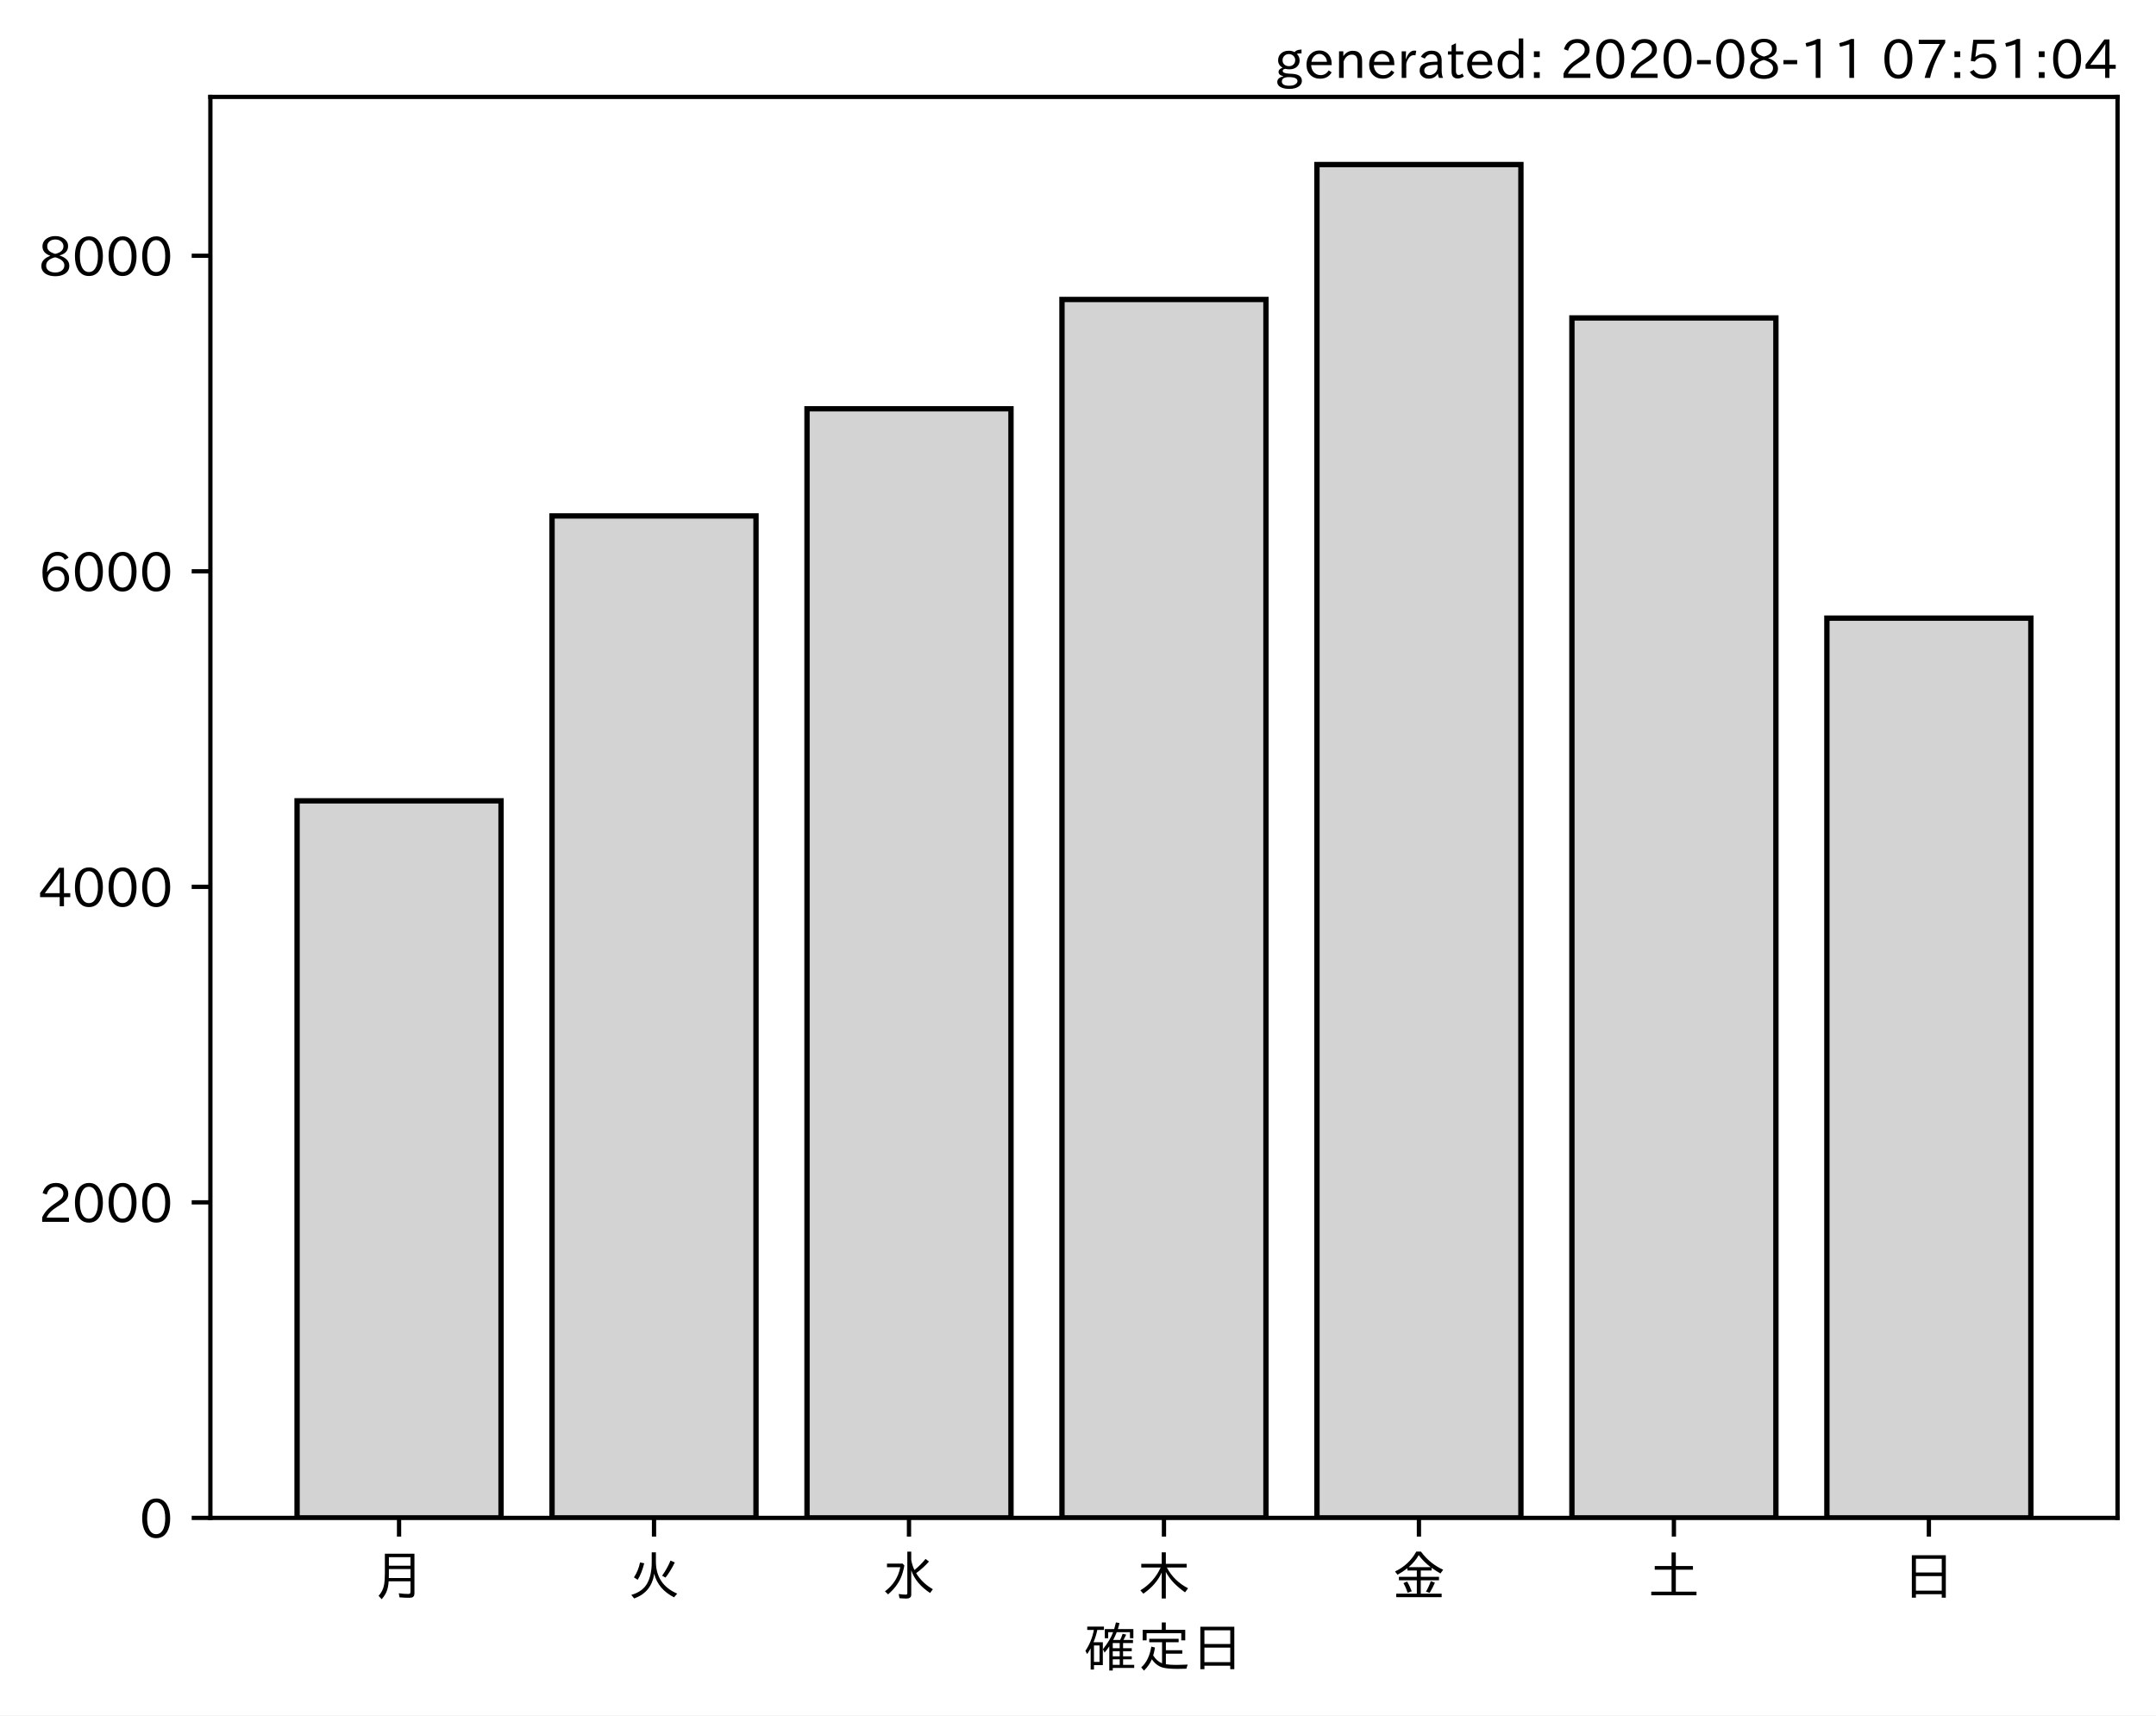
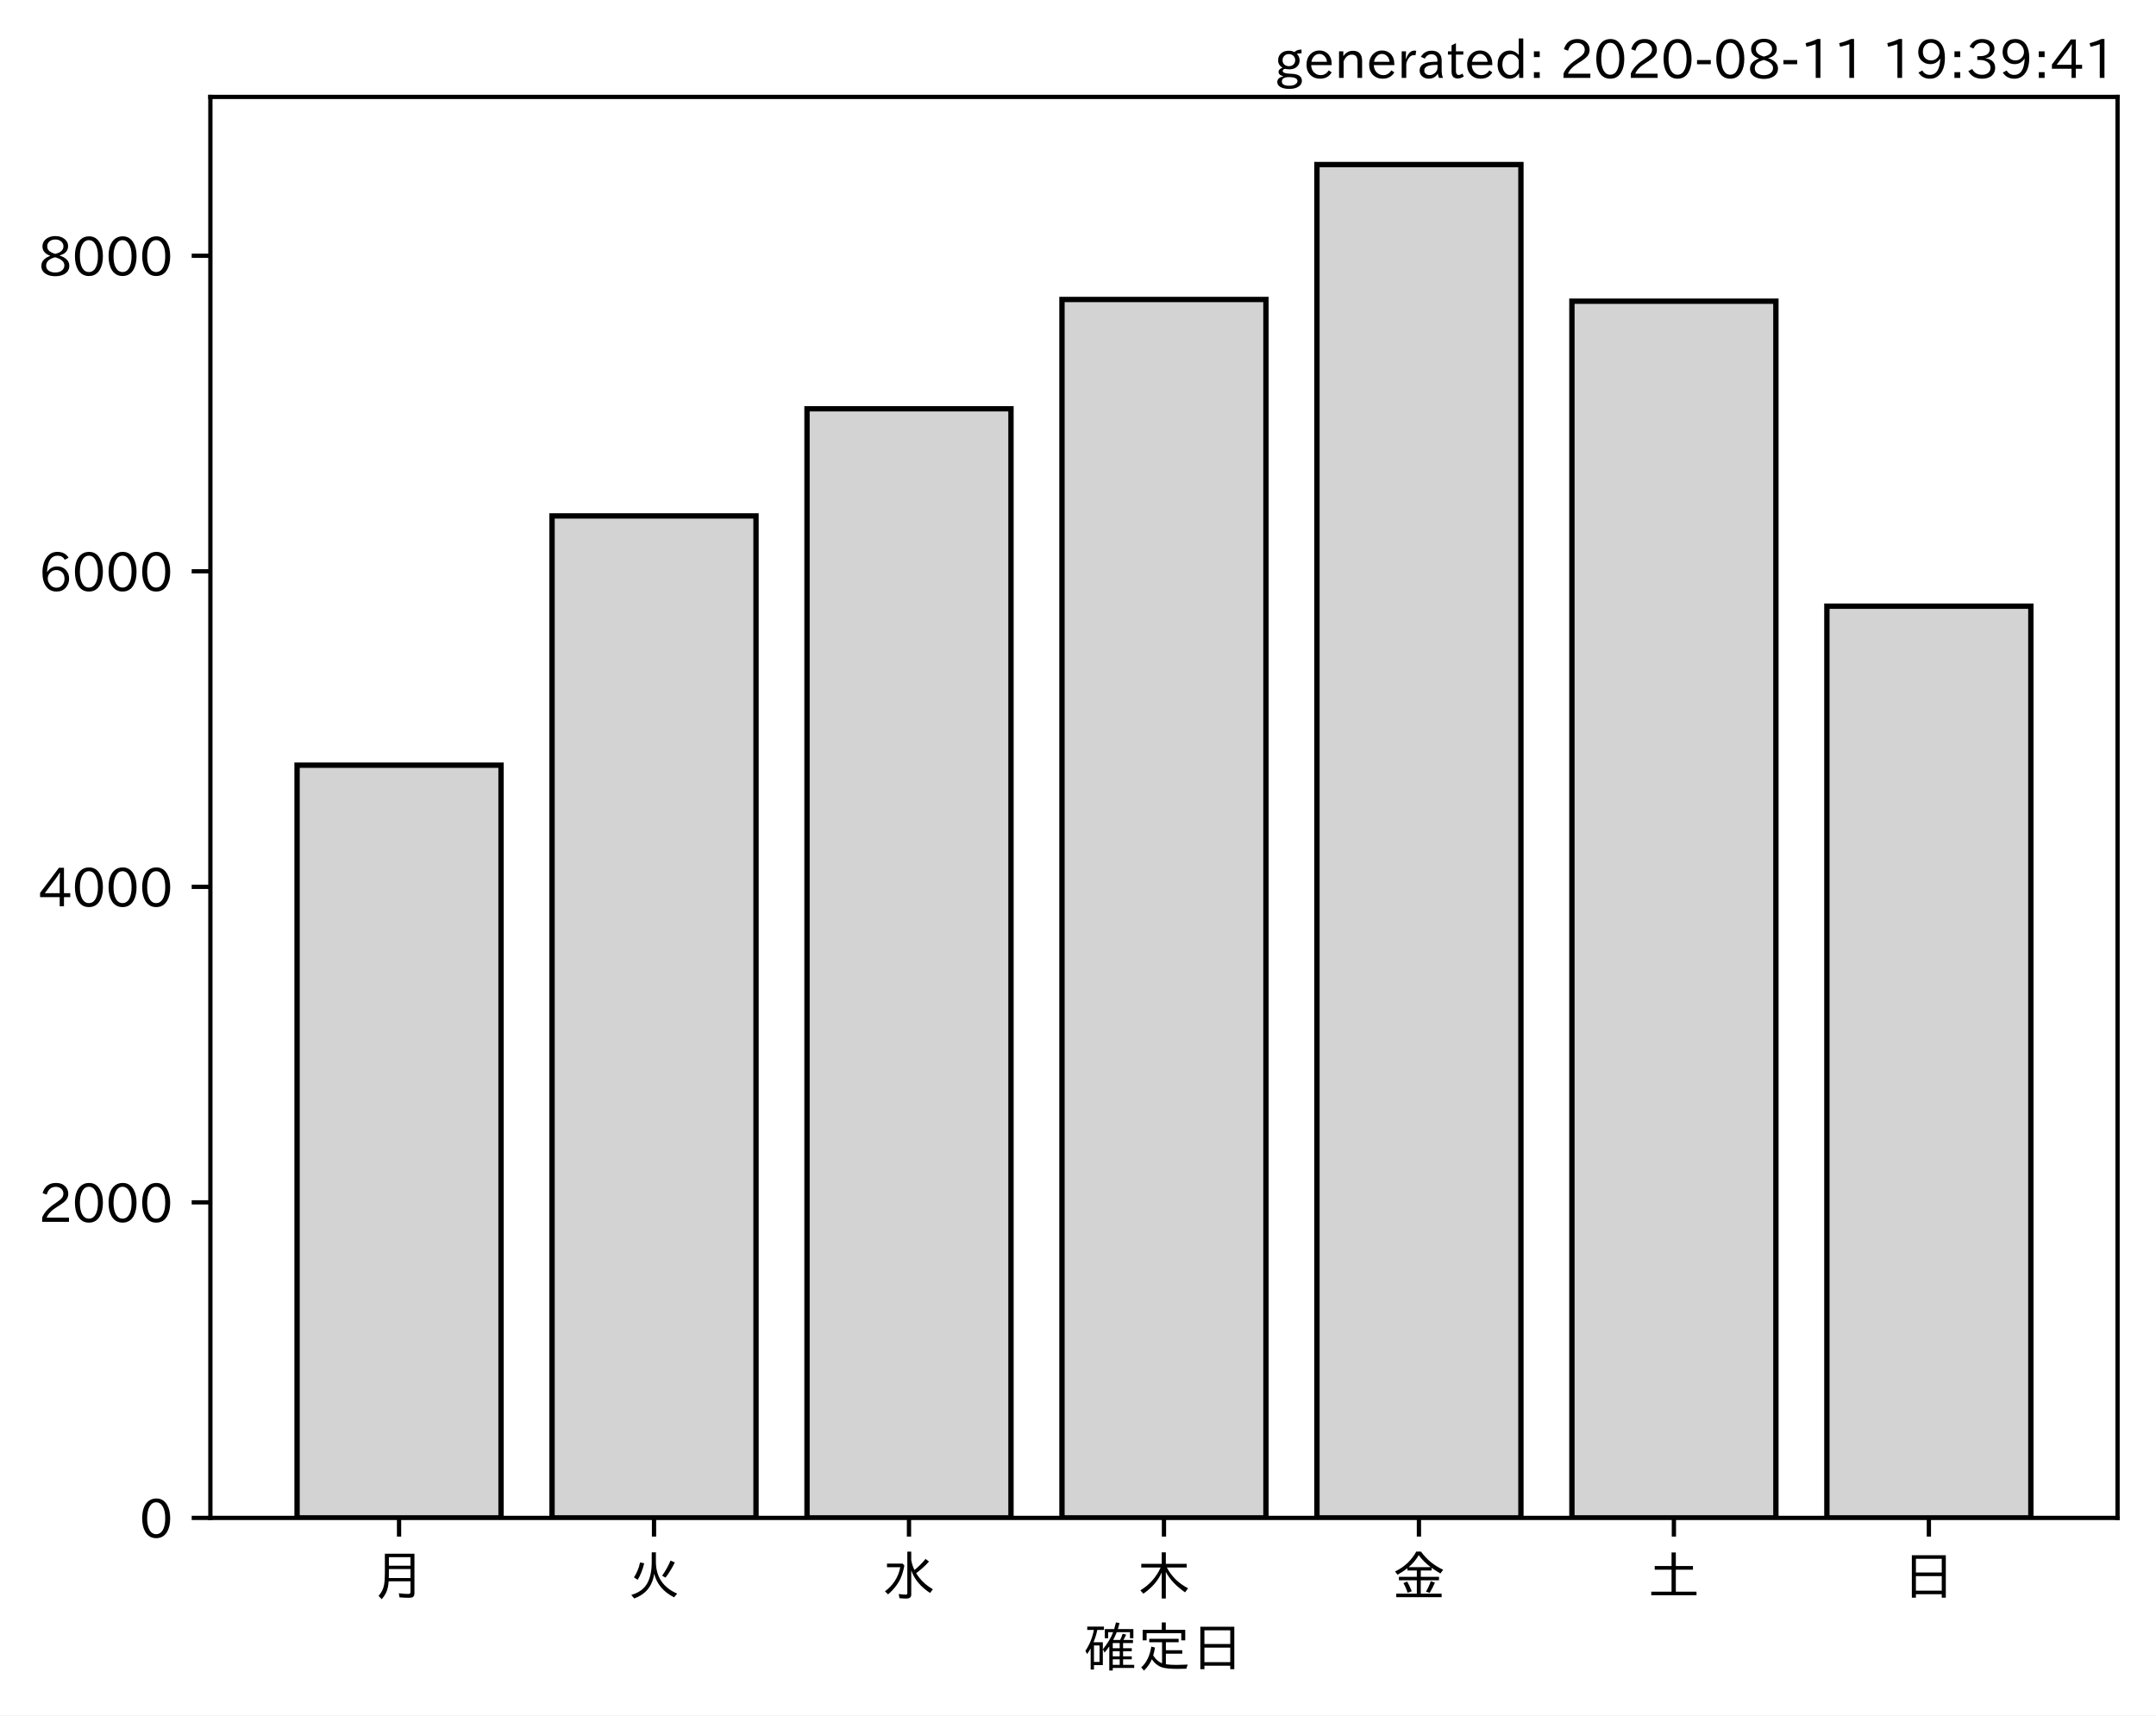
<svg xmlns="http://www.w3.org/2000/svg" xmlns:xlink="http://www.w3.org/1999/xlink" height="321.24pt" version="1.1" viewBox="0 0 403.714 321.24" width="403.714pt">
  <defs>
    <style type="text/css">*{stroke-linecap:butt;stroke-linejoin:round;}</style>
  </defs>
  <g id="figure_1">
    <g id="patch_1">
      <path d="M 0 321.24  L 403.714 321.24  L 403.714 0  L 0 0  z " style="fill:#ffffff;" />
    </g>
    <g id="axes_1">
      <g id="patch_2">
        <path d="M 39.394 284.259  L 396.514 284.259  L 396.514 18.147  L 39.394 18.147  z " style="fill:#ffffff;" />
      </g>
      <g id="patch_3">
-         <path clip-path="url(#p30e423e48c)" d="M 55.626 284.259  L 93.821 284.259  L 93.821 149.975  L 55.626 149.975  z " style="fill:#d3d3d3;stroke:#000000;stroke-linejoin:miter;" />
+         <path clip-path="url(#p3889a07617)" d="M 55.626 284.259  L 93.821 284.259  L 93.821 143.298  L 55.626 143.298  z " style="fill:#d3d3d3;stroke:#000000;stroke-linejoin:miter;" />
      </g>
      <g id="patch_4">
-         <path clip-path="url(#p30e423e48c)" d="M 103.37 284.259  L 141.564 284.259  L 141.564 96.616  L 103.37 96.616  z " style="fill:#d3d3d3;stroke:#000000;stroke-linejoin:miter;" />
+         <path clip-path="url(#p3889a07617)" d="M 103.37 284.259  L 141.564 284.259  L 141.564 96.616  L 103.37 96.616  z " style="fill:#d3d3d3;stroke:#000000;stroke-linejoin:miter;" />
      </g>
      <g id="patch_5">
-         <path clip-path="url(#p30e423e48c)" d="M 151.113 284.259  L 189.308 284.259  L 189.308 76.555  L 151.113 76.555  z " style="fill:#d3d3d3;stroke:#000000;stroke-linejoin:miter;" />
+         <path clip-path="url(#p3889a07617)" d="M 151.113 284.259  L 189.308 284.259  L 189.308 76.555  L 151.113 76.555  z " style="fill:#d3d3d3;stroke:#000000;stroke-linejoin:miter;" />
      </g>
      <g id="patch_6">
-         <path clip-path="url(#p30e423e48c)" d="M 198.856 284.259  L 237.051 284.259  L 237.051 56.08  L 198.856 56.08  z " style="fill:#d3d3d3;stroke:#000000;stroke-linejoin:miter;" />
+         <path clip-path="url(#p3889a07617)" d="M 198.856 284.259  L 237.051 284.259  L 237.051 56.08  L 198.856 56.08  z " style="fill:#d3d3d3;stroke:#000000;stroke-linejoin:miter;" />
      </g>
      <g id="patch_7">
-         <path clip-path="url(#p30e423e48c)" d="M 246.6 284.259  L 284.794 284.259  L 284.794 30.819  L 246.6 30.819  z " style="fill:#d3d3d3;stroke:#000000;stroke-linejoin:miter;" />
+         <path clip-path="url(#p3889a07617)" d="M 246.6 284.259  L 284.794 284.259  L 284.794 30.819  L 246.6 30.819  z " style="fill:#d3d3d3;stroke:#000000;stroke-linejoin:miter;" />
      </g>
      <g id="patch_8">
-         <path clip-path="url(#p30e423e48c)" d="M 294.343 284.259  L 332.538 284.259  L 332.538 59.537  L 294.343 59.537  z " style="fill:#d3d3d3;stroke:#000000;stroke-linejoin:miter;" />
+         <path clip-path="url(#p3889a07617)" d="M 294.343 284.259  L 332.538 284.259  L 332.538 56.405  L 294.343 56.405  z " style="fill:#d3d3d3;stroke:#000000;stroke-linejoin:miter;" />
      </g>
      <g id="patch_9">
-         <path clip-path="url(#p30e423e48c)" d="M 342.086 284.259  L 380.281 284.259  L 380.281 115.762  L 342.086 115.762  z " style="fill:#d3d3d3;stroke:#000000;stroke-linejoin:miter;" />
+         <path clip-path="url(#p3889a07617)" d="M 342.086 284.259  L 380.281 284.259  L 380.281 113.516  L 342.086 113.516  z " style="fill:#d3d3d3;stroke:#000000;stroke-linejoin:miter;" />
      </g>
      <g id="matplotlib.axis_1">
        <g id="xtick_1">
          <g id="line2d_1">
            <defs>
-               <path d="M 0 0  L 0 3.5  " id="m2e84efc226" style="stroke:#000000;stroke-width:0.8;" />
+               <path d="M 0 0  L 0 3.5  " id="md2c5542923" style="stroke:#000000;stroke-width:0.8;" />
            </defs>
            <g>
-               <use style="stroke:#000000;stroke-width:0.8;" x="74.724" xlink:href="#m2e84efc226" y="284.259" />
+               <use style="stroke:#000000;stroke-width:0.8;" x="74.724" xlink:href="#md2c5542923" y="284.259" />
            </g>
          </g>
          <g id="text_1">
            <g transform="translate(69.7238 298.7493)scale(0.1 -0.1)">
              <defs>
                <path d="M 78.812 77.875  L 78.812 4  Q 78.812 -1.219 76.078 -3.172  Q 73.969 -4.688 68.797 -4.688  Q 60.844 -4.688 50.828 -3.859  L 49.516 3.812  Q 58.594 2.484 67.094 2.484  Q 70.359 2.484 71.047 4.109  Q 71.391 4.891 71.391 6.844  L 71.391 26.125  L 30.516 26.125  Q 29.781 14.938 26.812 7.422  Q 24.031 0.094 17.438 -7.375  L 11.625 -0.984  Q 19.672 7.422 21.922 19.438  Q 23.438 27.688 23.438 41.406  L 23.438 77.875  z M 30.953 71.391  L 30.953 55.328  L 71.391 55.328  L 71.391 71.391  z M 30.953 49.125  L 30.953 39.938  Q 30.953 35.75 30.859 33.547  L 30.859 32.328  L 71.391 32.328  L 71.391 49.125  z " id="IPAexGothic-26376" />
              </defs>
              <use xlink:href="#IPAexGothic-26376" />
            </g>
          </g>
        </g>
        <g id="xtick_2">
          <g id="line2d_2">
            <g>
-               <use style="stroke:#000000;stroke-width:0.8;" x="122.467" xlink:href="#m2e84efc226" y="284.259" />
+               <use style="stroke:#000000;stroke-width:0.8;" x="122.467" xlink:href="#md2c5542923" y="284.259" />
            </g>
          </g>
          <g id="text_2">
            <g transform="translate(117.4671 298.7493)scale(0.1 -0.1)">
              <defs>
                <path d="M 53.516 80.422  L 53.516 63.188  Q 53.516 20.359 93.406 3.078  L 87.5 -3.812  Q 57.672 11.328 50.297 40.375  Q 45.359 5.672 12.797 -5.906  L 7.422 0.688  Q 28.859 6.844 37.406 22.609  Q 45.703 37.844 45.703 62.016  L 45.703 80.422  z M 12.406 33.5  Q 20.703 46.141 23.828 61.531  L 31.641 59.906  Q 27 41.312 19.438 29  z M 65.141 36.625  Q 74.656 50.047 80.906 64.984  L 88.922 61.531  Q 81.109 45.406 71.531 33.109  z " id="IPAexGothic-28779" />
              </defs>
              <use xlink:href="#IPAexGothic-28779" />
            </g>
          </g>
        </g>
        <g id="xtick_3">
          <g id="line2d_3">
            <g>
-               <use style="stroke:#000000;stroke-width:0.8;" x="170.21" xlink:href="#m2e84efc226" y="284.259" />
+               <use style="stroke:#000000;stroke-width:0.8;" x="170.21" xlink:href="#md2c5542923" y="284.259" />
            </g>
          </g>
          <g id="text_3">
            <g transform="translate(165.2104 298.7493)scale(0.1 -0.1)">
              <defs>
                <path d="M 54.203 65.922  Q 56.156 55.562 60.203 47.312  Q 71.578 56.453 81 68.109  L 87.406 63.188  Q 77.25 51.516 63.375 41.406  Q 75 22.609 94.672 11.375  L 89.5 4.297  Q 62.75 21.781 54.203 46.781  L 54.203 0.984  Q 54.203 -6.109 44.875 -6.109  Q 38.812 -6.109 32.172 -5.422  L 30.766 2.391  Q 38.422 1.219 44 1.219  Q 46.875 1.219 46.875 4.109  L 46.875 81.688  L 54.203 81.688  z M 8.797 59.281  L 38.094 59.281  L 41.359 55.766  Q 38.672 41.219 34.078 31.297  Q 26.656 15.375 10.891 1.703  L 4.984 7.422  Q 28.266 24.656 33.688 52.594  L 8.797 52.594  z " id="IPAexGothic-27700" />
              </defs>
              <use xlink:href="#IPAexGothic-27700" />
            </g>
          </g>
        </g>
        <g id="xtick_4">
          <g id="line2d_4">
            <g>
-               <use style="stroke:#000000;stroke-width:0.8;" x="217.954" xlink:href="#m2e84efc226" y="284.259" />
+               <use style="stroke:#000000;stroke-width:0.8;" x="217.954" xlink:href="#md2c5542923" y="284.259" />
            </g>
          </g>
          <g id="text_4">
            <g transform="translate(212.9538 298.7493)scale(0.1 -0.1)">
              <defs>
                <path d="M 55.422 52  Q 68.5 27 95.125 13.094  L 89.5 5.516  Q 64.594 22.797 53.516 43.703  L 53.516 -6  L 45.797 -6  L 45.797 42.672  Q 35.5 19.578 11.422 2.984  L 5.812 9.281  Q 31.453 24.75 43.797 52  L 7.516 52  L 7.516 58.891  L 45.797 58.891  L 45.797 80.469  L 53.516 80.469  L 53.516 58.891  L 92.531 58.891  L 92.531 52  z " id="IPAexGothic-26408" />
              </defs>
              <use xlink:href="#IPAexGothic-26408" />
            </g>
          </g>
        </g>
        <g id="xtick_5">
          <g id="line2d_5">
            <g>
-               <use style="stroke:#000000;stroke-width:0.8;" x="265.697" xlink:href="#m2e84efc226" y="284.259" />
+               <use style="stroke:#000000;stroke-width:0.8;" x="265.697" xlink:href="#md2c5542923" y="284.259" />
            </g>
          </g>
          <g id="text_5">
            <g transform="translate(260.6971 298.7493)scale(0.1 -0.1)">
              <defs>
                <path d="M 53.469 46.391  L 53.469 34.516  L 87.547 34.516  L 87.547 28.125  L 53.469 28.125  L 53.469 2.984  L 92.531 2.984  L 92.531 -3.516  L 7.516 -3.516  L 7.516 2.984  L 46.047 2.984  L 46.047 28.125  L 12.547 28.125  L 12.547 34.516  L 46.047 34.516  L 46.047 46.391  L 28.422 46.391  L 28.422 50.688  Q 19.734 43.891 9.906 38.531  L 5.219 44.578  Q 31.344 56.984 45.016 81.781  L 53.766 81.781  Q 70.359 59.234 95.453 47.797  L 90.234 40.828  Q 81.547 45.844 73.641 51.469  L 73.641 46.391  z M 72.016 52.688  Q 59.078 62.406 49.562 75.094  Q 42.828 63.141 30.812 52.688  z M 28.719 4.688  Q 26.078 13.719 21 22.797  L 27.875 25.688  Q 31.938 19.188 36.531 7.516  z M 63.188 6.891  Q 68.797 16.406 72.219 26.516  L 79.891 23.578  Q 75.922 14.156 70.125 4.5  z " id="IPAexGothic-37329" />
              </defs>
              <use xlink:href="#IPAexGothic-37329" />
            </g>
          </g>
        </g>
        <g id="xtick_6">
          <g id="line2d_6">
            <g>
-               <use style="stroke:#000000;stroke-width:0.8;" x="313.44" xlink:href="#m2e84efc226" y="284.259" />
+               <use style="stroke:#000000;stroke-width:0.8;" x="313.44" xlink:href="#md2c5542923" y="284.259" />
            </g>
          </g>
          <g id="text_6">
            <g transform="translate(308.4404 298.7493)scale(0.1 -0.1)">
              <defs>
                <path d="M 45.609 54.781  L 45.609 80.172  L 53.609 80.172  L 53.609 54.781  L 85.688 54.781  L 85.688 47.906  L 53.609 47.906  L 53.609 6.781  L 92.328 6.781  L 92.328 0  L 7.625 0  L 7.625 6.781  L 45.609 6.781  L 45.609 47.906  L 14.109 47.906  L 14.109 54.781  z " id="IPAexGothic-22303" />
              </defs>
              <use xlink:href="#IPAexGothic-22303" />
            </g>
          </g>
        </g>
        <g id="xtick_7">
          <g id="line2d_7">
            <g>
-               <use style="stroke:#000000;stroke-width:0.8;" x="361.184" xlink:href="#m2e84efc226" y="284.259" />
+               <use style="stroke:#000000;stroke-width:0.8;" x="361.184" xlink:href="#md2c5542923" y="284.259" />
            </g>
          </g>
          <g id="text_7">
            <g transform="translate(356.1837 298.7493)scale(0.1 -0.1)">
              <defs>
                <path d="M 81.734 75  L 81.734 -4.5  L 74.125 -4.5  L 74.125 2  L 25.734 2  L 25.734 -4.5  L 18.109 -4.5  L 18.109 75  z M 25.734 68.312  L 25.734 42.672  L 74.125 42.672  L 74.125 68.312  z M 25.734 35.891  L 25.734 8.688  L 74.125 8.688  L 74.125 35.891  z " id="IPAexGothic-26085" />
              </defs>
              <use xlink:href="#IPAexGothic-26085" />
            </g>
          </g>
        </g>
        <g id="text_8">
          <g transform="translate(202.9538 312.1399)scale(0.1 -0.1)">
            <defs>
              <path d="M 67.922 50.297  Q 70.562 55.281 72.609 61.812  L 79.297 60.203  Q 76.172 53.609 74.219 50.297  L 92 50.297  L 92 44.484  L 73.438 44.484  L 73.438 34.719  L 89.703 34.719  L 89.703 29.203  L 73.438 29.203  L 73.438 19.531  L 89.703 19.531  L 89.703 14.016  L 73.438 14.016  L 73.438 3.609  L 94.281 3.609  L 94.281 -2.203  L 54.109 -2.203  L 54.109 -6.984  L 47.609 -6.984  L 47.609 38.188  Q 43.062 31.547 38.812 26.609  L 35.688 32.812  Q 49.359 49.953 54.781 64.797  L 45.516 64.797  L 45.516 53.516  L 39.203 53.516  L 39.203 70.609  L 56.781 70.609  Q 58.594 76.609 60.109 83.109  L 66.703 81.891  Q 65.234 75.531 63.625 70.609  L 92.719 70.609  L 92.719 53.516  L 86.328 53.516  L 86.328 64.797  L 61.531 64.797  Q 58.547 56.984 54.891 50.297  z M 67.141 44.484  L 54.109 44.484  L 54.109 34.719  L 67.141 34.719  z M 67.141 29.203  L 54.109 29.203  L 54.109 19.531  L 67.141 19.531  z M 67.141 14.016  L 54.109 14.016  L 54.109 3.609  L 67.141 3.609  z M 18.109 46  L 35.547 46  L 35.547 3.078  L 18.953 3.078  L 18.953 -5.125  L 12.75 -5.125  L 12.75 34.469  Q 10.156 29.734 6.156 23.781  L 2.938 29.984  Q 14.547 47.078 18.75 69  L 6.344 69  L 6.344 75.297  L 37.641 75.297  L 37.641 69  L 25.25 69  L 24.953 68.016  Q 22.75 57.234 18.109 46  z M 18.953 39.891  L 18.953 9.188  L 29.344 9.188  L 29.344 39.891  z " id="IPAexGothic-30906" />
              <path d="M 53.609 4.734  Q 61.422 3.516 73.578 3.516  Q 81.109 3.516 94.578 4.109  Q 93.172 0.922 92 -3.562  Q 81.781 -3.906 75.688 -3.906  Q 55.766 -3.906 46.922 -1.219  Q 35.297 2.391 27.344 14.109  Q 22.516 2.547 12.594 -7.172  L 7.422 -1.172  Q 22.125 11.859 26.312 37.797  L 33.203 35.984  Q 31.734 27.438 29.828 21.188  Q 36.531 10.594 46.438 6.5  L 46.438 46  L 22.406 46  L 22.406 52.391  L 77.484 52.391  L 77.484 46  L 53.609 46  L 53.609 31  L 84.328 31  L 84.328 24.516  L 53.609 24.516  z M 53.422 69.188  L 89.844 69.188  L 89.844 49.469  L 82.422 49.469  L 82.422 62.891  L 17.531 62.891  L 17.531 49.469  L 10.109 49.469  L 10.109 69.188  L 45.906 69.188  L 45.906 83.016  L 53.422 83.016  z " id="IPAexGothic-23450" />
            </defs>
            <use xlink:href="#IPAexGothic-30906" />
            <use x="100" xlink:href="#IPAexGothic-23450" />
            <use x="200" xlink:href="#IPAexGothic-26085" />
          </g>
        </g>
      </g>
      <g id="matplotlib.axis_2">
        <g id="ytick_1">
          <g id="line2d_8">
            <defs>
-               <path d="M 0 0  L -3.5 0  " id="ma787203cc7" style="stroke:#000000;stroke-width:0.8;" />
+               <path d="M 0 0  L -3.5 0  " id="m795f01f724" style="stroke:#000000;stroke-width:0.8;" />
            </defs>
            <g>
-               <use style="stroke:#000000;stroke-width:0.8;" x="39.394" xlink:href="#ma787203cc7" y="284.259" />
+               <use style="stroke:#000000;stroke-width:0.8;" x="39.394" xlink:href="#m795f01f724" y="284.259" />
            </g>
          </g>
          <g id="text_9">
            <g transform="translate(26.09531 288.0039)scale(0.1 -0.1)">
              <defs>
                <path d="M 31.844 73.828  Q 45.016 73.828 52.094 61.625  Q 57.719 51.953 57.719 36.625  Q 57.719 21.438 52.094 11.578  Q 45.125 -0.484 31.5 -0.484  Q 17.922 -0.484 10.938 11.578  Q 5.328 21.438 5.328 36.719  Q 5.328 58.016 15.625 67.719  Q 22.172 73.828 31.844 73.828  z M 31.5 66.656  Q 23.688 66.656 19.188 58.734  Q 14.594 50.734 14.594 36.625  Q 14.594 22.75 19.094 14.797  Q 23.641 6.984 31.5 6.984  Q 40.922 6.984 45.453 18.016  Q 48.438 25.344 48.438 37.109  Q 48.438 50.875 43.844 58.734  Q 39.203 66.656 31.5 66.656  z " id="IPAexGothic-48" />
              </defs>
              <use xlink:href="#IPAexGothic-48" />
            </g>
          </g>
        </g>
        <g id="ytick_2">
          <g id="line2d_9">
            <g>
-               <use style="stroke:#000000;stroke-width:0.8;" x="39.394" xlink:href="#ma787203cc7" y="225.168" />
+               <use style="stroke:#000000;stroke-width:0.8;" x="39.394" xlink:href="#m795f01f724" y="225.168" />
            </g>
          </g>
          <g id="text_10">
            <g transform="translate(7.2 228.9132)scale(0.1 -0.1)">
              <defs>
                <path d="M 57.172 0.984  L 6.984 0.984  L 6.984 9.281  Q 12.891 23.047 29.594 34.422  L 32.375 36.281  Q 40.922 42.141 43.609 45.406  Q 46.688 49.266 46.688 53.812  Q 46.688 58.938 43.062 62.547  Q 39.062 66.547 32.562 66.547  Q 19.531 66.547 15.484 52  L 7.766 54.781  Q 13.328 73.828 33.062 73.828  Q 43.844 73.828 50.25 67.438  Q 55.859 61.672 55.859 53.516  Q 55.859 47.469 52.25 42.531  Q 48.922 37.75 36.969 30.281  L 34.859 29  Q 19.625 19.578 15.281 8.891  L 57.172 8.891  z " id="IPAexGothic-50" />
              </defs>
              <use xlink:href="#IPAexGothic-50" />
              <use x="62.988" xlink:href="#IPAexGothic-48" />
              <use x="125.977" xlink:href="#IPAexGothic-48" />
              <use x="188.965" xlink:href="#IPAexGothic-48" />
            </g>
          </g>
        </g>
        <g id="ytick_3">
          <g id="line2d_10">
            <g>
-               <use style="stroke:#000000;stroke-width:0.8;" x="39.394" xlink:href="#ma787203cc7" y="166.077" />
+               <use style="stroke:#000000;stroke-width:0.8;" x="39.394" xlink:href="#m795f01f724" y="166.077" />
            </g>
          </g>
          <g id="text_11">
            <g transform="translate(7.2 169.8225)scale(0.1 -0.1)">
              <defs>
                <path d="M 59.578 18.109  L 47.797 18.109  L 47.797 0.984  L 39.797 0.984  L 39.797 18.109  L 3.078 18.109  L 3.078 26.125  L 38.375 73.094  L 47.797 73.094  L 47.797 25.531  L 59.578 25.531  z M 40.281 64.203  L 39.984 64.203  Q 35.594 57.125 31.297 51.312  L 11.859 25.531  L 39.797 25.531  L 39.797 49.125  Q 39.797 54.391 40.281 64.203  z " id="IPAexGothic-52" />
              </defs>
              <use xlink:href="#IPAexGothic-52" />
              <use x="62.988" xlink:href="#IPAexGothic-48" />
              <use x="125.977" xlink:href="#IPAexGothic-48" />
              <use x="188.965" xlink:href="#IPAexGothic-48" />
            </g>
          </g>
        </g>
        <g id="ytick_4">
          <g id="line2d_11">
            <g>
-               <use style="stroke:#000000;stroke-width:0.8;" x="39.394" xlink:href="#ma787203cc7" y="106.987" />
+               <use style="stroke:#000000;stroke-width:0.8;" x="39.394" xlink:href="#m795f01f724" y="106.987" />
            </g>
          </g>
          <g id="text_12">
            <g transform="translate(7.2 110.7318)scale(0.1 -0.1)">
              <defs>
                <path d="M 16.5 36.375  Q 23.578 46.578 34.906 46.578  Q 45.406 46.578 51.812 39.266  Q 57.422 32.906 57.422 23.781  Q 57.422 13.812 51.125 6.781  Q 44.578 -0.484 34.031 -0.484  Q 21.484 -0.484 14.406 9.078  Q 7.516 18.406 7.516 34.812  Q 7.516 53.516 15.828 64.203  Q 23.344 73.828 35.5 73.828  Q 49.859 73.828 56.391 62.891  L 49.219 58.984  Q 45.219 66.656 35.938 66.656  Q 17.484 66.656 16.109 36.375  z M 33.453 39.797  Q 26.312 39.797 21.625 34.469  Q 17.438 29.688 17.438 24.078  Q 17.438 18.062 21.141 13.188  Q 26.125 6.688 33.734 6.688  Q 41.703 6.688 45.953 13.188  Q 48.828 17.625 48.828 23.484  Q 48.828 30.375 45.016 34.812  Q 40.625 39.797 33.453 39.797  z " id="IPAexGothic-54" />
              </defs>
              <use xlink:href="#IPAexGothic-54" />
              <use x="62.988" xlink:href="#IPAexGothic-48" />
              <use x="125.977" xlink:href="#IPAexGothic-48" />
              <use x="188.965" xlink:href="#IPAexGothic-48" />
            </g>
          </g>
        </g>
        <g id="ytick_5">
          <g id="line2d_12">
            <g>
-               <use style="stroke:#000000;stroke-width:0.8;" x="39.394" xlink:href="#ma787203cc7" y="47.896" />
+               <use style="stroke:#000000;stroke-width:0.8;" x="39.394" xlink:href="#m795f01f724" y="47.896" />
            </g>
          </g>
          <g id="text_13">
            <g transform="translate(7.2 51.64115)scale(0.1 -0.1)">
              <defs>
                <path d="M 39.703 37.891  Q 57.812 31.734 57.812 18.703  Q 57.812 8.453 48.438 3.078  Q 41.609 -0.875 31.5 -0.875  Q 21.344 -0.875 14.5 3.078  Q 5.422 8.297 5.422 18.406  Q 5.422 31.062 22.016 37.203  L 22.016 37.5  Q 7.516 42.719 7.516 54.828  Q 7.516 64.062 15.328 69.625  Q 21.969 74.312 31.547 74.312  Q 42.234 74.312 48.922 68.797  Q 55.516 63.578 55.516 55.719  Q 55.516 42.281 39.703 38.188  z M 31.594 41.016  Q 46.828 44.625 46.828 55.125  Q 46.828 61.188 41.797 64.844  Q 37.703 67.922 31.5 67.922  Q 25.094 67.922 20.797 64.5  Q 16.406 60.891 16.406 55.031  Q 16.406 49.219 21.094 45.703  Q 23.344 43.891 26.906 42.531  Q 31 40.875 31.594 41.016  z M 30.906 34.516  Q 14.406 30.172 14.406 19  Q 14.406 12.109 20.516 8.688  Q 25.094 6.109 31.391 6.109  Q 40.234 6.109 45.016 10.891  Q 48.531 14.406 48.531 19.531  Q 48.531 24.906 43.656 28.906  Q 40.766 31.156 36.719 32.812  Q 31.984 34.719 30.906 34.516  z " id="IPAexGothic-56" />
              </defs>
              <use xlink:href="#IPAexGothic-56" />
              <use x="62.988" xlink:href="#IPAexGothic-48" />
              <use x="125.977" xlink:href="#IPAexGothic-48" />
              <use x="188.965" xlink:href="#IPAexGothic-48" />
            </g>
          </g>
        </g>
      </g>
      <g id="patch_10">
        <path d="M 39.394 284.259  L 39.394 18.147  " style="fill:none;stroke:#000000;stroke-linecap:square;stroke-linejoin:miter;stroke-width:0.8;" />
      </g>
      <g id="patch_11">
        <path d="M 396.514 284.259  L 396.514 18.147  " style="fill:none;stroke:#000000;stroke-linecap:square;stroke-linejoin:miter;stroke-width:0.8;" />
      </g>
      <g id="patch_12">
        <path d="M 39.394 284.259  L 396.514 284.259  " style="fill:none;stroke:#000000;stroke-linecap:square;stroke-linejoin:miter;stroke-width:0.8;" />
      </g>
      <g id="patch_13">
        <path d="M 39.394 18.147  L 396.514 18.147  " style="fill:none;stroke:#000000;stroke-linecap:square;stroke-linejoin:miter;stroke-width:0.8;" />
      </g>
    </g>
    <g id="text_14">
      <g transform="translate(238.6184 14.69063)scale(0.1 -0.1)">
        <defs>
          <path d="M 20.797 17.969  Q 15.719 17.531 15.719 14.062  Q 15.719 9.578 27.547 8.984  L 33.297 8.688  Q 51.609 7.766 51.609 -4.594  Q 51.609 -10.938 45.703 -14.984  Q 39.359 -19.578 28.031 -19.578  Q 17.781 -19.578 11.531 -16.062  Q 5.516 -12.641 5.516 -6.688  Q 5.516 1.312 16.797 3.859  L 16.797 4.203  Q 7.906 6.453 7.906 12.156  Q 7.906 17.438 15.531 20.266  Q 7.125 24.609 7.125 34.078  Q 7.125 41.406 12.016 46.297  Q 17.625 51.906 27.156 51.906  Q 33.203 51.906 37.844 49.266  Q 41.406 53.953 50.922 54.109  L 50.922 47.078  Q 44.344 46.922 42.234 45.906  Q 47.406 40.828 47.406 33.891  Q 47.406 27 42.719 22.266  Q 37.5 17.094 28.328 17.094  Q 24.422 17.094 20.797 17.969  z M 27.094 45.609  Q 22.016 45.609 18.703 42.281  Q 15.438 39.016 15.438 34.078  Q 15.438 29.25 18.5 26.312  Q 21.828 23 27.438 23  Q 32.719 23 35.891 26.219  Q 39.109 29.391 39.109 34.422  Q 39.109 39.016 35.891 42.188  Q 32.516 45.609 27.094 45.609  z M 27.391 2.484  Q 14.109 2.484 14.109 -5.719  Q 14.109 -13.672 28.125 -13.672  Q 37.156 -13.672 41.219 -9.469  Q 43.312 -7.516 43.312 -4.891  Q 43.312 2.484 27.391 2.484  z " id="IPAexGothic-103" />
          <path d="M 13.484 24.906  Q 13.922 16.266 18.891 11.281  Q 23.969 6.203 31.203 6.203  Q 40.719 6.203 46.297 15.094  L 51.906 11.375  Q 44.828 -0.484 30.172 -0.484  Q 19.094 -0.484 11.969 6.594  Q 4.781 13.812 4.781 25.641  Q 4.781 38.188 12.312 45.703  Q 19 52.391 29 52.391  Q 38.422 52.391 44.781 46.188  Q 51.906 38.969 51.906 26.906  L 51.906 24.906  z M 43.062 31.203  Q 42.328 37.984 38.281 41.891  Q 34.281 45.906 28.812 45.906  Q 22.469 45.906 17.969 40.484  Q 14.891 36.812 13.969 31.203  z " id="IPAexGothic-101" />
          <path d="M 52 0.984  L 43.406 0.984  L 43.406 31.891  Q 43.406 44.578 32.906 44.578  Q 22.312 44.578 17.391 31.891  L 17.391 0.984  L 8.797 0.984  L 8.797 50.781  L 16.797 50.781  L 16.797 41.797  Q 23.828 51.812 34.719 51.812  Q 52 51.812 52 32.375  z " id="IPAexGothic-110" />
          <path d="M 36.078 51.812  L 34.578 43.266  Q 32.906 43.609 31.594 43.609  Q 25.828 43.609 22.078 38.188  Q 17.391 31.344 17.391 26.172  L 17.391 0.984  L 8.797 0.984  L 8.797 50.781  L 16.891 50.781  L 16.5 35.984  L 16.703 35.984  Q 22.219 52.203 32.766 52.203  Q 34.469 52.203 36.078 51.812  z " id="IPAexGothic-114" />
          <path d="M 49.312 0.984  L 41.75 0.984  Q 39.984 4.734 39.547 8.688  L 39.203 8.688  Q 33.547 -0.391 22.312 -0.391  Q 14.594 -0.391 9.719 4.5  Q 5.422 8.797 5.422 14.984  Q 5.422 30.422 32.031 31.203  L 38.719 31.391  L 38.719 33.984  Q 38.719 39.203 35.75 42.188  Q 32.625 45.312 27.734 45.312  Q 19.344 45.312 15.141 37.156  L 7.719 40.578  Q 14.656 52 27.938 52  Q 37.109 52 42.047 46.875  Q 46.625 42.281 46.625 33.891  L 46.625 15.578  Q 46.625 6.25 49.312 0.984  z M 38.922 25.391  L 33.453 25.297  Q 14.109 24.859 14.109 14.891  Q 14.109 11.375 16.406 9.078  Q 19.234 6.297 23.828 6.297  Q 30.219 6.297 34.906 10.984  Q 38.922 15.141 38.922 21  z " id="IPAexGothic-97" />
          <path d="M 33.203 3.766  Q 27.641 -0.094 21.828 -0.094  Q 10.203 -0.094 10.203 12.984  L 10.203 44.672  L 3.422 44.672  L 3.422 50.781  L 10.203 50.781  L 10.203 61.969  L 18.406 66.062  L 18.406 50.781  L 32.234 50.781  L 32.234 44.672  L 18.406 44.672  L 18.406 14.156  Q 18.406 6.5 23.641 6.5  Q 27.156 6.5 30.328 9.188  z " id="IPAexGothic-116" />
          <path d="M 52.984 0.984  L 45.172 0.984  L 45.172 9.672  Q 38.141 -0.484 27.391 -0.484  Q 18.453 -0.484 12.312 5.812  Q 4.891 13.188 4.891 25.984  Q 4.891 38.531 12.062 45.906  Q 18.266 52.203 27.391 52.203  Q 37.25 52.203 44.484 43.891  L 44.484 74.906  L 52.984 74.906  z M 44.484 20.359  L 44.484 32.766  Q 44.484 37.703 38.375 42.281  Q 34.078 45.406 28.953 45.406  Q 23.188 45.406 19.188 41.406  Q 13.875 36.078 13.875 26.219  Q 13.875 17.328 18.266 11.719  Q 22.516 6.391 28.859 6.391  Q 36.281 6.391 41.5 13.672  Q 44.484 17.719 44.484 20.359  z " id="IPAexGothic-100" />
          <path d="M 21.391 39.984  L 10.5 39.984  L 10.5 50.781  L 21.391 50.781  z M 21.391 0.984  L 10.5 0.984  L 10.5 11.766  L 21.391 11.766  z " id="IPAexGothic-58" />
          <path id="IPAexGothic-32" />
          <path d="M 30.766 26.609  L 4.984 26.609  L 4.984 34.422  L 30.766 34.422  z " id="IPAexGothic-45" />
          <path d="M 38.484 0.984  L 29.688 0.984  L 29.688 64.109  Q 21.438 61.281 12.312 59.328  L 10.688 66.109  Q 23.734 69.391 32.906 73.922  L 38.484 73.922  z " id="IPAexGothic-49" />
-           <path d="M 56.203 66.609  Q 34.969 32.906 27.781 0.984  L 17.672 0.984  Q 24.703 28.656 46.094 64.5  L 6.688 64.5  L 6.688 72.406  L 56.203 72.406  z " id="IPAexGothic-55" />
-           <path d="M 18.406 40.672  Q 25.531 46.297 33.938 46.297  Q 44 46.297 50.641 39.5  Q 56.844 33.016 56.844 23.391  Q 56.844 14.656 51.516 8.016  Q 44.828 -0.484 31.734 -0.484  Q 14.984 -0.484 7.328 12.25  L 14.656 16.062  Q 20.453 6.781 31.453 6.781  Q 38.531 6.781 43.266 11.188  Q 48.141 15.828 48.141 23.484  Q 48.141 30.719 43.844 35.016  Q 39.359 39.5 32.125 39.5  Q 21.969 39.5 16.75 31.688  L 9.234 32.672  L 13.812 72.406  L 53.219 72.406  L 53.219 64.891  L 20.953 64.891  L 17.719 40.672  z " id="IPAexGothic-53" />
+           <path d="M 46.625 36.812  Q 39.75 26.812 28.328 26.812  Q 19.578 26.812 13.234 32.125  Q 5.719 38.422 5.719 49.422  Q 5.719 59.578 12.016 66.656  Q 18.453 73.828 29.203 73.828  Q 43.75 73.828 50.641 61.719  Q 55.609 52.781 55.609 38.625  Q 55.609 19.531 47.516 9.188  Q 39.891 -0.484 27.641 -0.484  Q 13.422 -0.484 6.109 10.984  L 13.328 14.891  Q 18.062 6.688 27.391 6.688  Q 45.656 6.688 47.016 36.812  z M 29.5 66.844  Q 22.656 66.844 18.312 61.719  Q 14.406 57.078 14.406 50  Q 14.406 42.828 18.109 38.719  Q 22.406 33.797 29.781 33.797  Q 37.984 33.797 42.625 40.188  Q 45.703 44.484 45.703 49.516  Q 45.703 55.516 42.094 60.359  Q 37.109 66.844 29.5 66.844  z " id="IPAexGothic-57" />
+           <path d="M 37.203 37.797  Q 54.781 34.625 54.781 19.969  Q 54.781 11.188 48.875 5.562  Q 42.328 -0.484 30.375 -0.484  Q 12.453 -0.484 4.5 13.766  L 11.812 17.672  Q 17.328 6.891 30.281 6.891  Q 37.891 6.891 42.094 10.797  Q 46.094 14.5 46.094 20.172  Q 46.094 26.859 40.094 30.906  Q 34.625 34.578 25.688 34.578  L 21.297 34.578  L 21.297 41.703  L 25.875 41.703  Q 34.859 41.703 39.594 45.125  Q 44.672 48.734 44.672 54.828  Q 44.672 61.469 38.969 64.656  Q 35.297 66.844 30.172 66.844  Q 19.344 66.844 14.109 55.906  L 6.781 59.422  Q 14.016 73.828 30.281 73.828  Q 40.578 73.828 46.969 68.656  Q 53.375 63.578 53.375 55.219  Q 53.375 47.312 47.172 42.281  Q 43.172 39.062 37.203 38.188  z " id="IPAexGothic-51" />
        </defs>
        <use xlink:href="#IPAexGothic-103" />
        <use x="55.518" xlink:href="#IPAexGothic-101" />
        <use x="112.402" xlink:href="#IPAexGothic-110" />
        <use x="172.803" xlink:href="#IPAexGothic-101" />
        <use x="229.688" xlink:href="#IPAexGothic-114" />
        <use x="266.699" xlink:href="#IPAexGothic-97" />
        <use x="321.68" xlink:href="#IPAexGothic-116" />
        <use x="356.299" xlink:href="#IPAexGothic-101" />
        <use x="413.184" xlink:href="#IPAexGothic-100" />
        <use x="475.586" xlink:href="#IPAexGothic-58" />
        <use x="507.568" xlink:href="#IPAexGothic-32" />
        <use x="534.57" xlink:href="#IPAexGothic-50" />
        <use x="597.559" xlink:href="#IPAexGothic-48" />
        <use x="660.547" xlink:href="#IPAexGothic-50" />
        <use x="723.535" xlink:href="#IPAexGothic-48" />
        <use x="786.523" xlink:href="#IPAexGothic-45" />
        <use x="822.314" xlink:href="#IPAexGothic-48" />
        <use x="885.303" xlink:href="#IPAexGothic-56" />
        <use x="948.291" xlink:href="#IPAexGothic-45" />
        <use x="984.082" xlink:href="#IPAexGothic-49" />
        <use x="1047.07" xlink:href="#IPAexGothic-49" />
        <use x="1110.059" xlink:href="#IPAexGothic-32" />
-         <use x="1137.061" xlink:href="#IPAexGothic-48" />
-         <use x="1200.049" xlink:href="#IPAexGothic-55" />
+         <use x="1137.061" xlink:href="#IPAexGothic-49" />
+         <use x="1200.049" xlink:href="#IPAexGothic-57" />
        <use x="1263.037" xlink:href="#IPAexGothic-58" />
-         <use x="1295.02" xlink:href="#IPAexGothic-53" />
-         <use x="1358.008" xlink:href="#IPAexGothic-49" />
+         <use x="1295.02" xlink:href="#IPAexGothic-51" />
+         <use x="1358.008" xlink:href="#IPAexGothic-57" />
        <use x="1420.996" xlink:href="#IPAexGothic-58" />
-         <use x="1452.979" xlink:href="#IPAexGothic-48" />
-         <use x="1515.967" xlink:href="#IPAexGothic-52" />
+         <use x="1452.979" xlink:href="#IPAexGothic-52" />
+         <use x="1515.967" xlink:href="#IPAexGothic-49" />
      </g>
    </g>
  </g>
  <defs>
-     <clipPath id="p30e423e48c">
+     <clipPath id="p3889a07617">
      <rect height="266.112" width="357.12" x="39.394" y="18.147" />
    </clipPath>
  </defs>
</svg>
